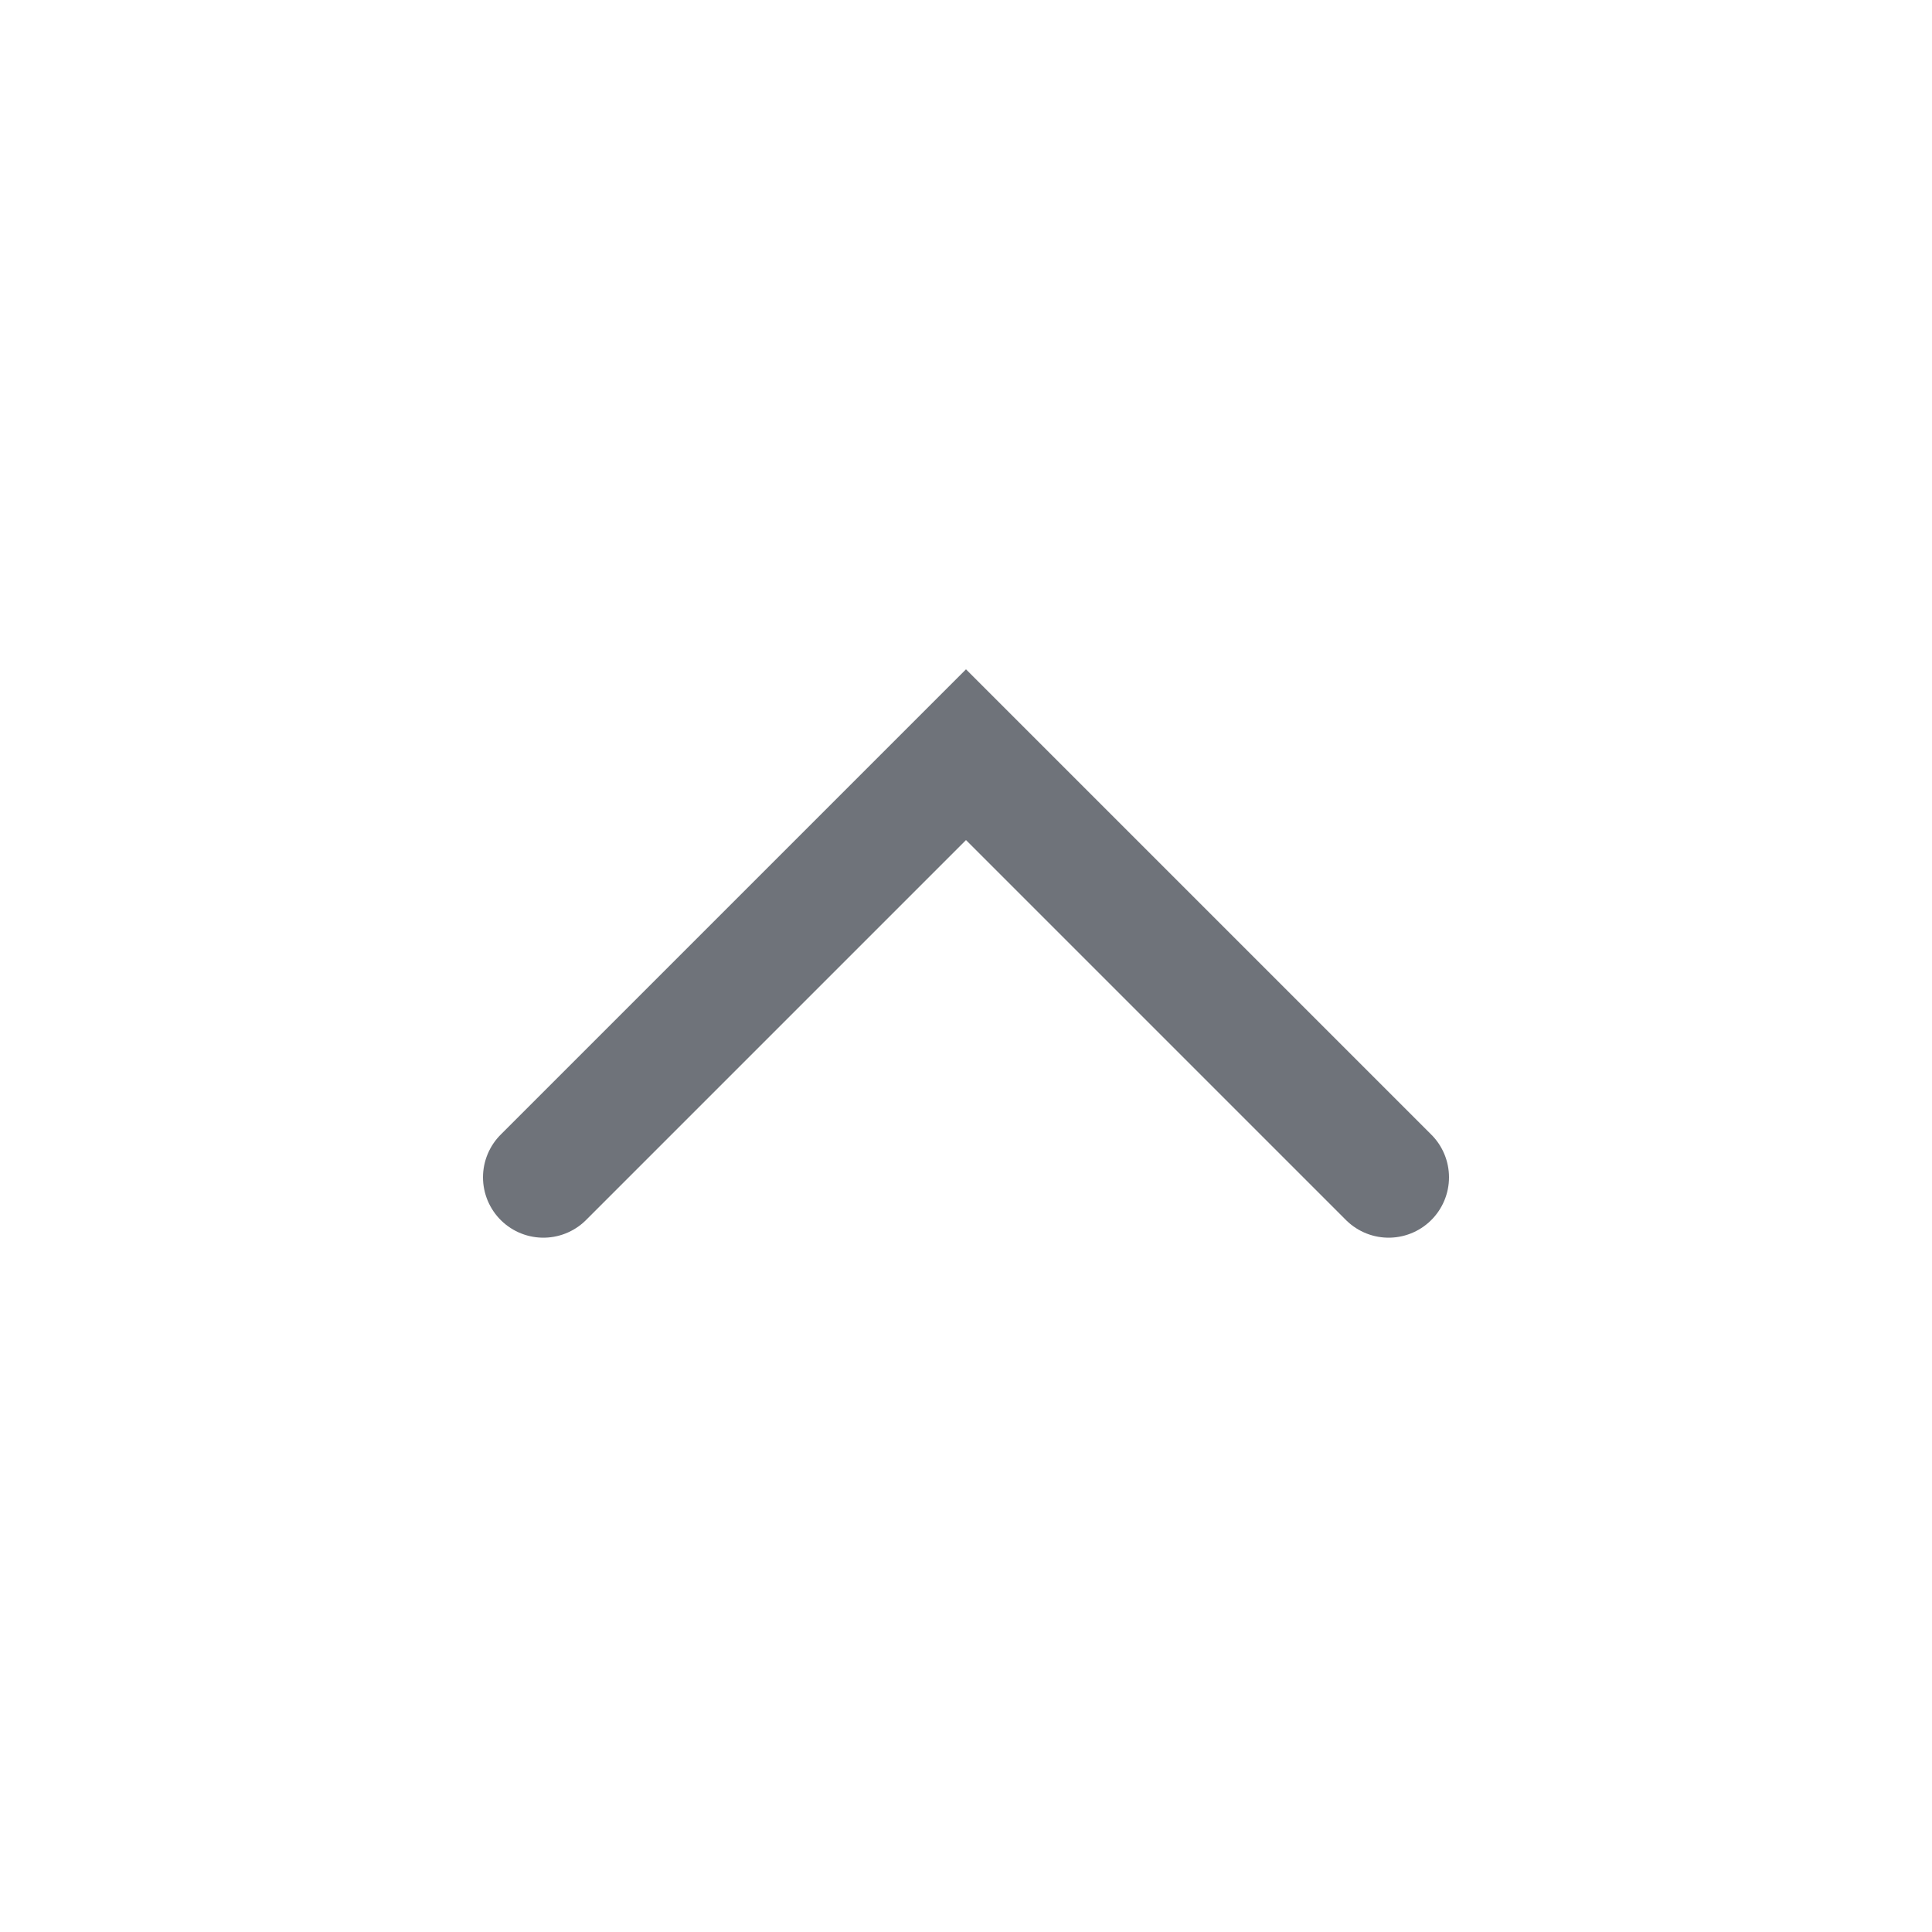
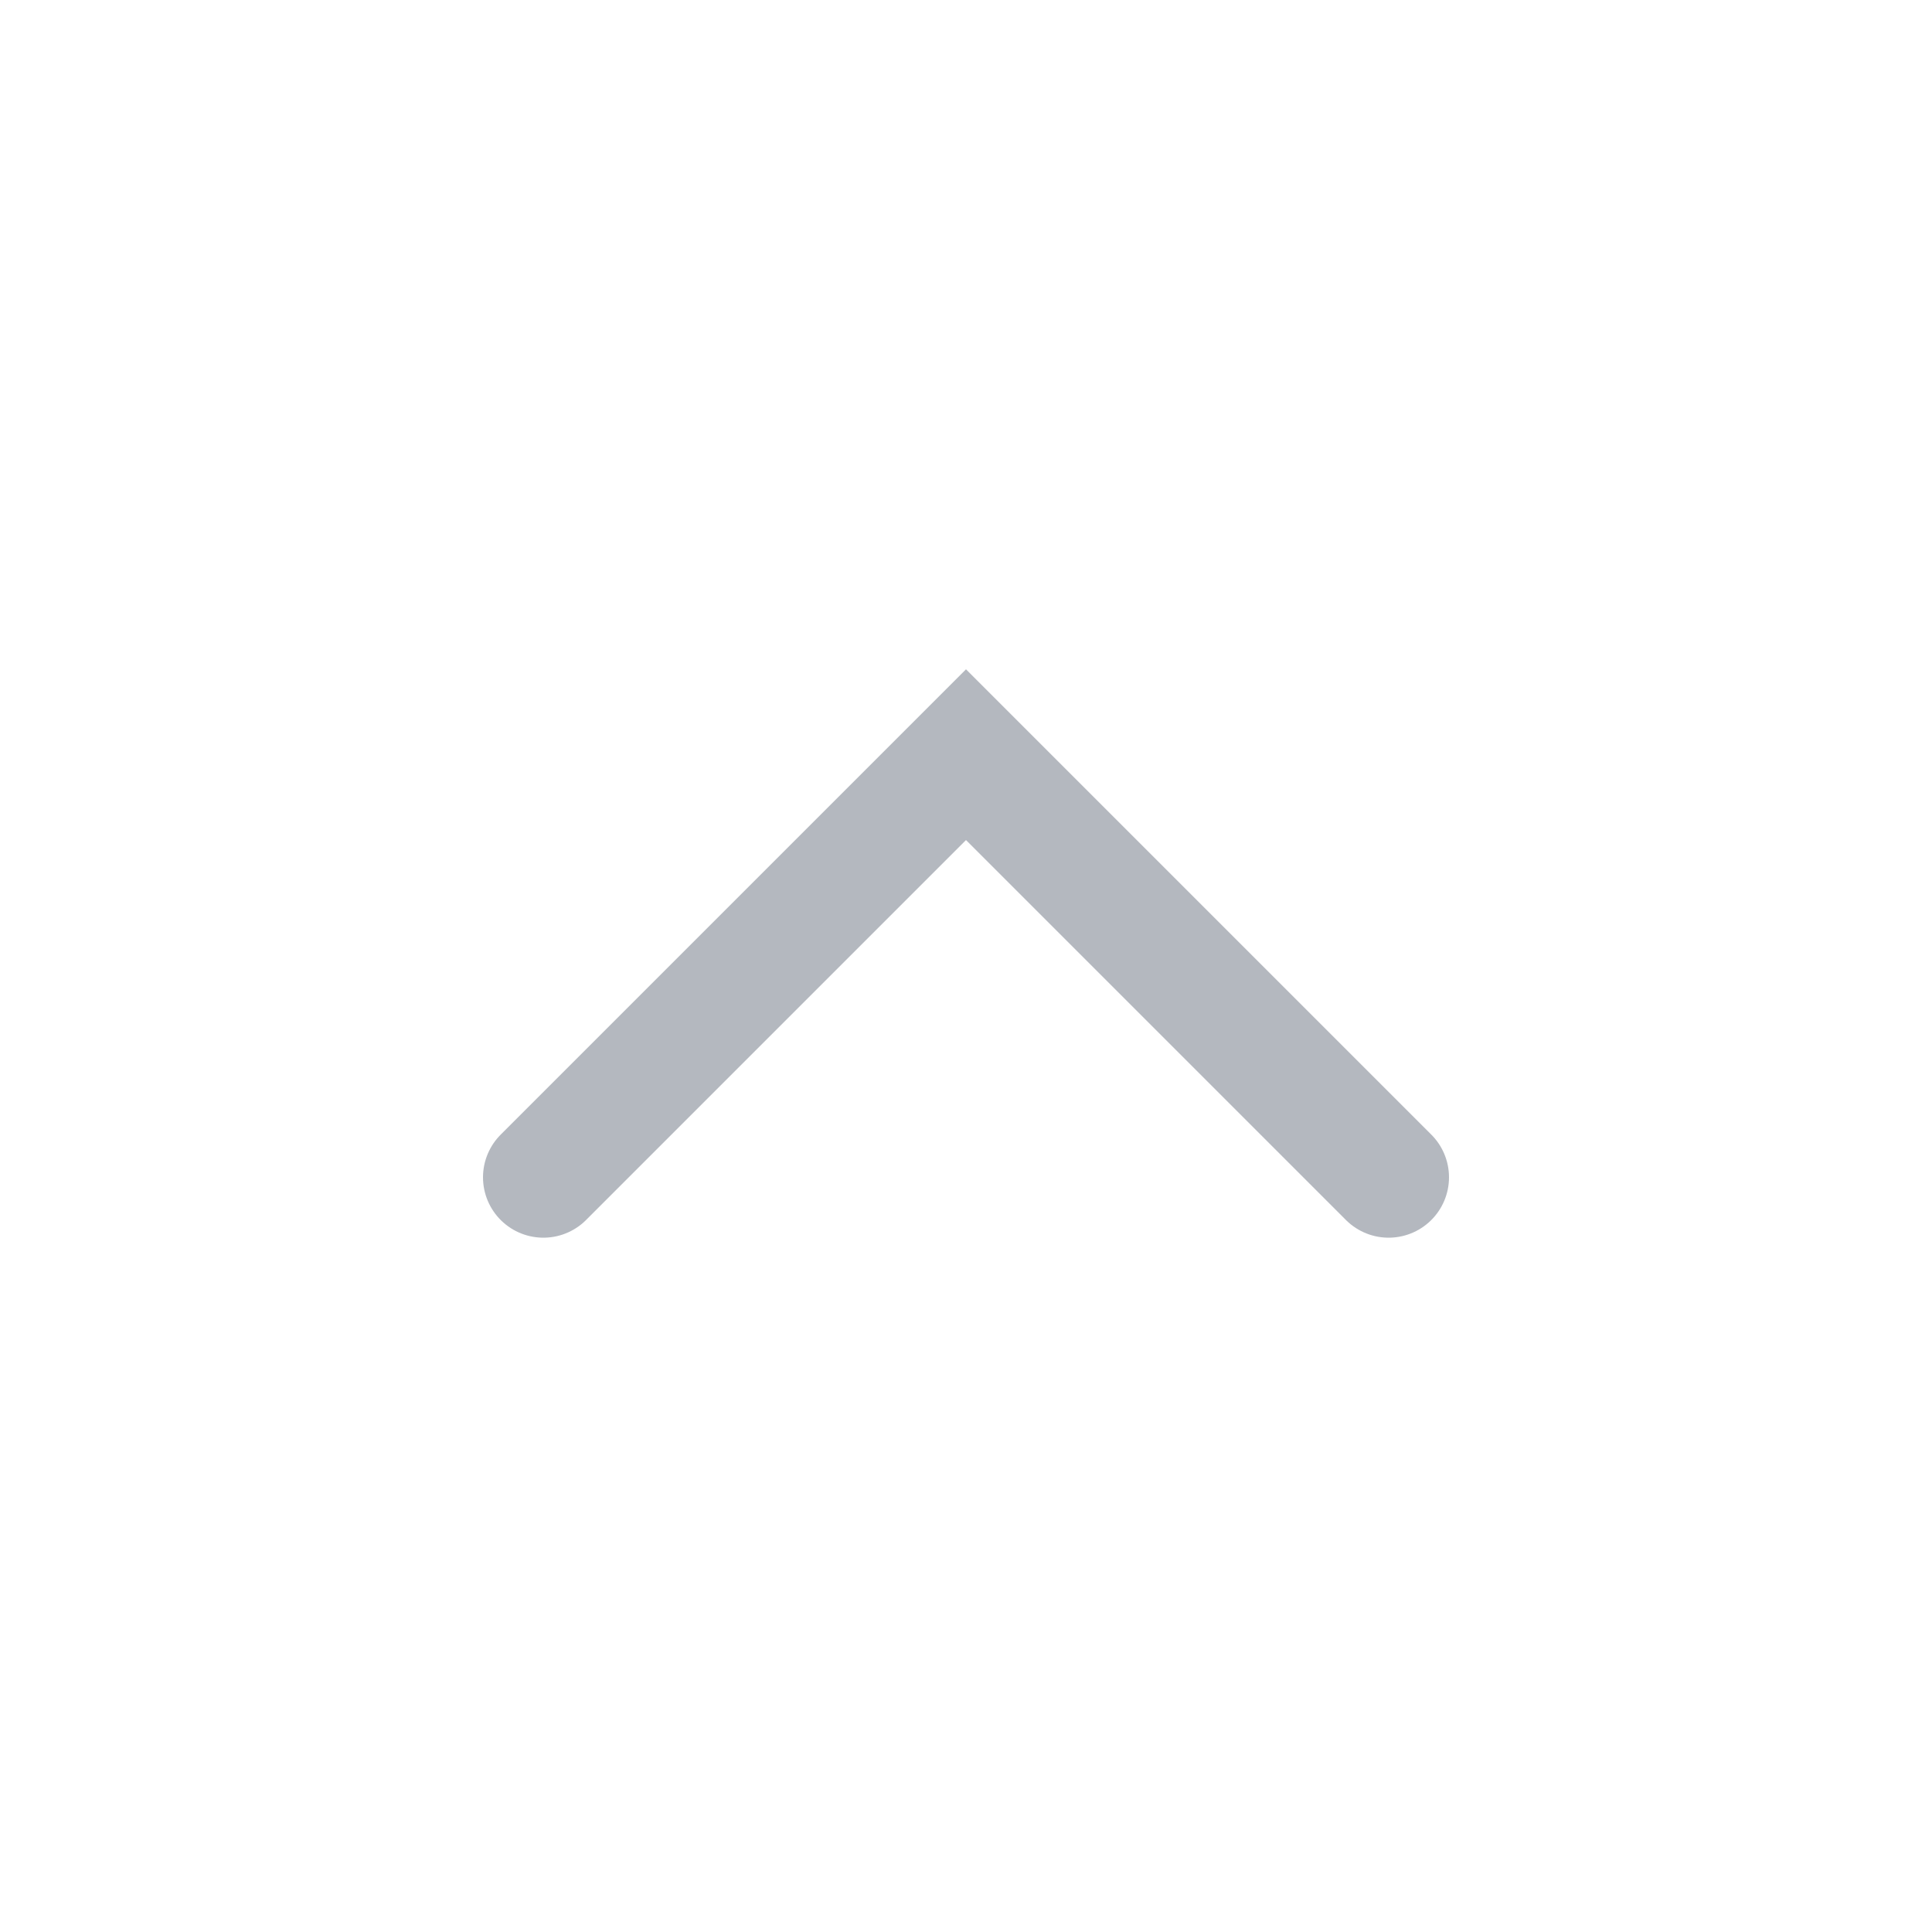
<svg xmlns="http://www.w3.org/2000/svg" width="16" height="16" viewBox="0 0 16 16" fill="none">
-   <path d="M4.5 9.75L8 6.25L11.5 9.75" stroke="#6F737A" stroke-linecap="round" />
+   <path d="M4.5 9.75L8 6.25L11.5 9.75" stroke="#B4B8BF" stroke-linecap="round" />
</svg>
